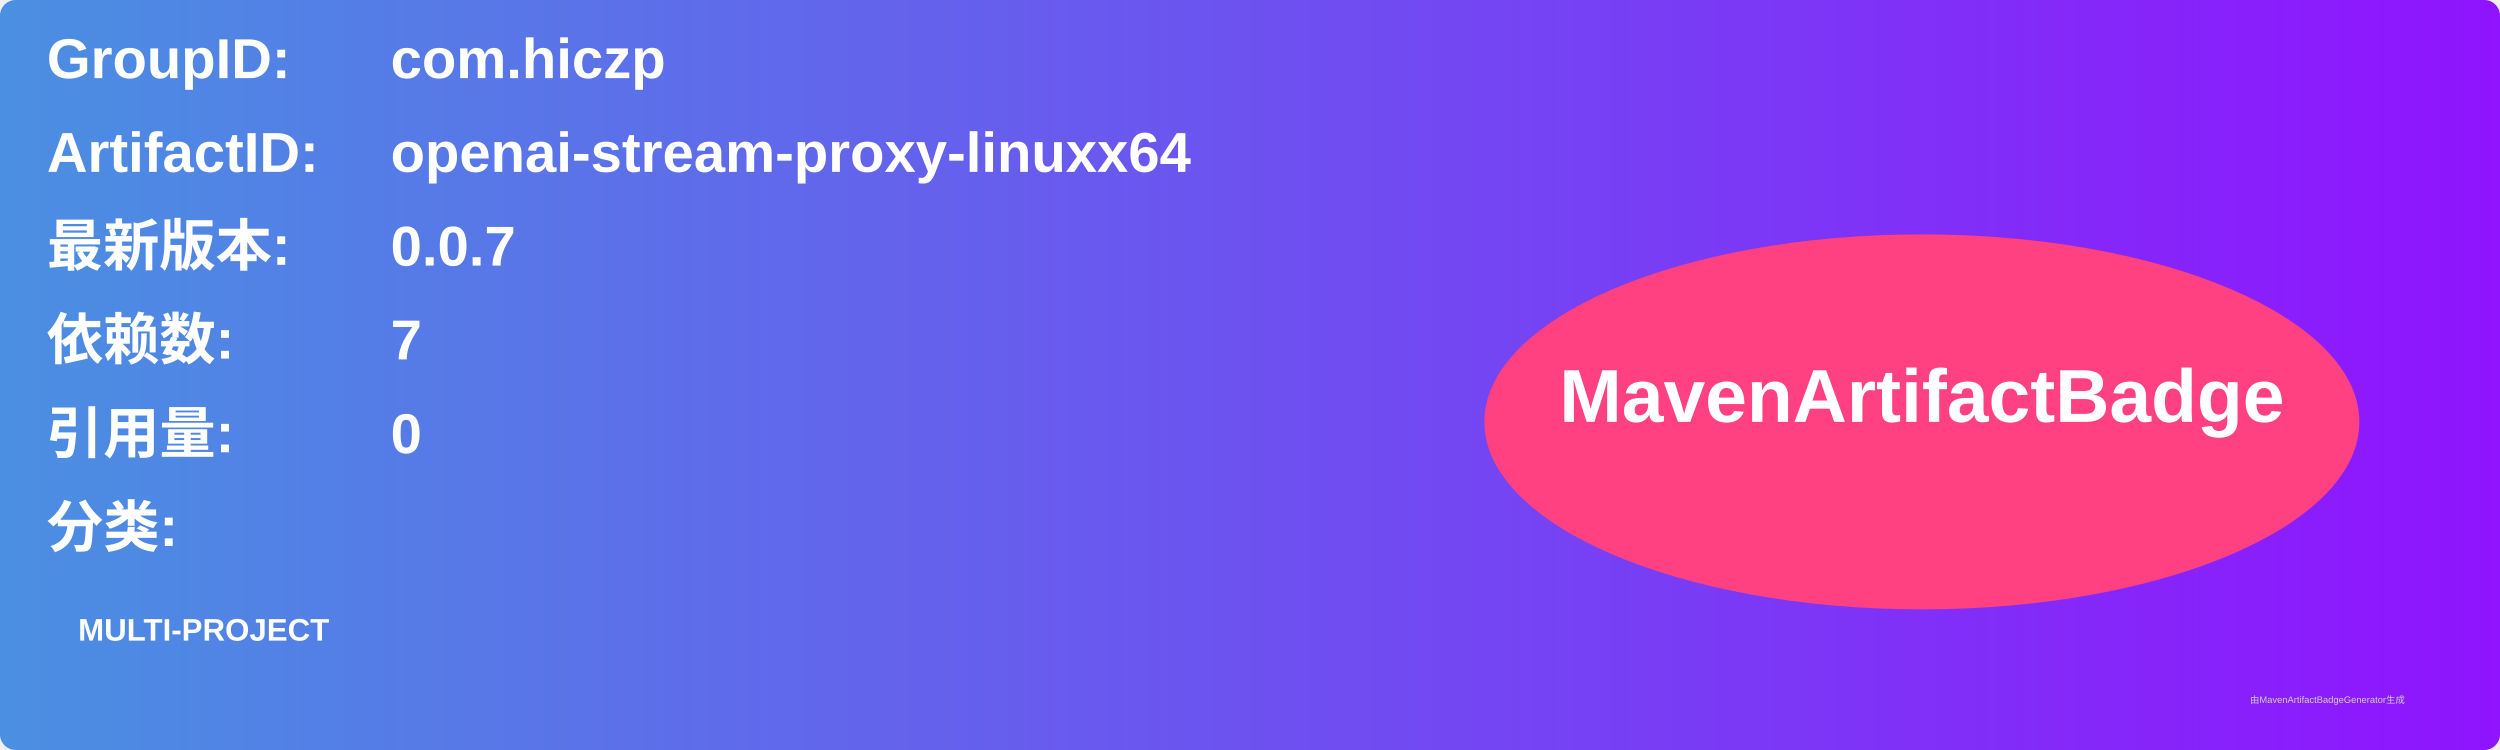
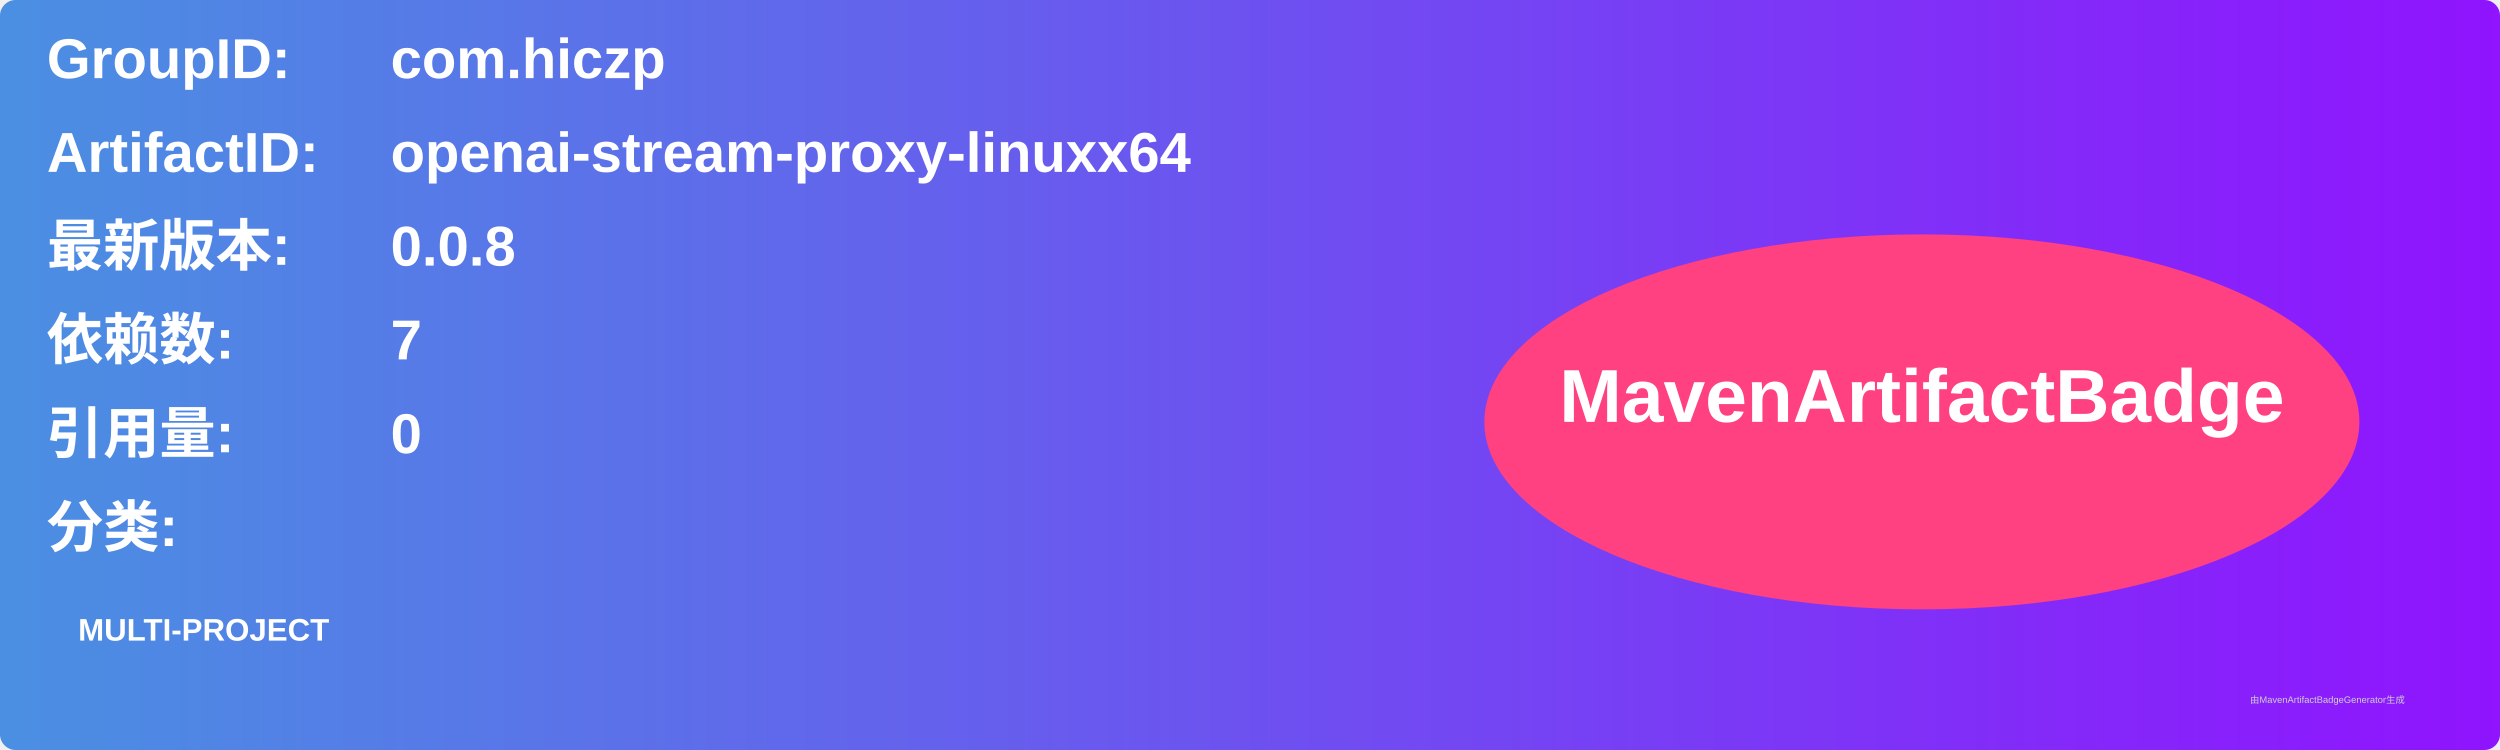
<svg xmlns="http://www.w3.org/2000/svg" width="800" height="240" viewBox="0 0 800 240">
  <linearGradient id="grad" x1="0%" y1="0%" x2="100%" y2="0%">
    <stop offset="0%" stop-color="#4a90e2" />
    <stop offset="100%" stop-color="#9013fe" />
  </linearGradient>
  <rect width="100%" height="100%" rx="5" ry="5" fill="url(#grad)" />
  <g transform="translate(15, 15)">
    <text x="0" y="10" font-family="Arial" font-size="18" fill="white" font-weight="bold" width="260">GroupID:</text>
    <text x="110" y="10" font-family="Arial" font-size="18" fill="white" font-weight="bold" width="460">com.hiczp</text>
    <text x="0" y="40" font-family="Arial" font-size="18" fill="white" font-weight="bold" width="260">ArtifactID:</text>
    <text x="110" y="40" font-family="Arial" font-size="18" fill="white" font-weight="bold" width="460">openai-stream-proxy-linuxx64</text>
    <text x="0" y="70" font-family="Arial" font-size="18" fill="white" font-weight="bold">最新版本:</text>
    <text x="110" y="70" font-family="Arial" font-size="18" fill="white" font-weight="bold">
-       <tspan font-weight="bold">0.0.7</tspan>
+       <tspan font-weight="bold">0.0.8</tspan>
    </text>
    <text x="0" y="100" font-family="Arial" font-size="18" fill="white" font-weight="bold">依赖数: </text>
    <text x="110" y="100" font-family="Arial" font-size="18" fill="white">
      <tspan font-weight="bold">7</tspan>
    </text>
    <text x="0" y="130" font-family="Arial" font-size="18" fill="white" font-weight="bold">引用量: </text>
    <text x="110" y="130" font-family="Arial" font-size="18" fill="white">
      <tspan font-weight="bold">0</tspan>
    </text>
    <text x="0" y="160" font-family="Arial" font-size="18" fill="white" font-weight="bold">分类:</text>
    <text x="10" y="190" font-family="Arial" font-size="10" fill="white">
      <tspan font-weight="bold">MULTI-PROJECT</tspan>
    </text>
    <ellipse cx="600" cy="120" rx="140" ry="60" fill="#ff4081" />
    <text x="600" y="120" text-anchor="middle" font-family="Arial" font-size="24" fill="white" font-weight="bold">MavenArtifactBadge</text>
  </g>
  <text x="720" y="225" font-family="Arial" font-size="3" fill="#d0d0d0">由MavenArtifactBadgeGenerator生成</text>
</svg>
